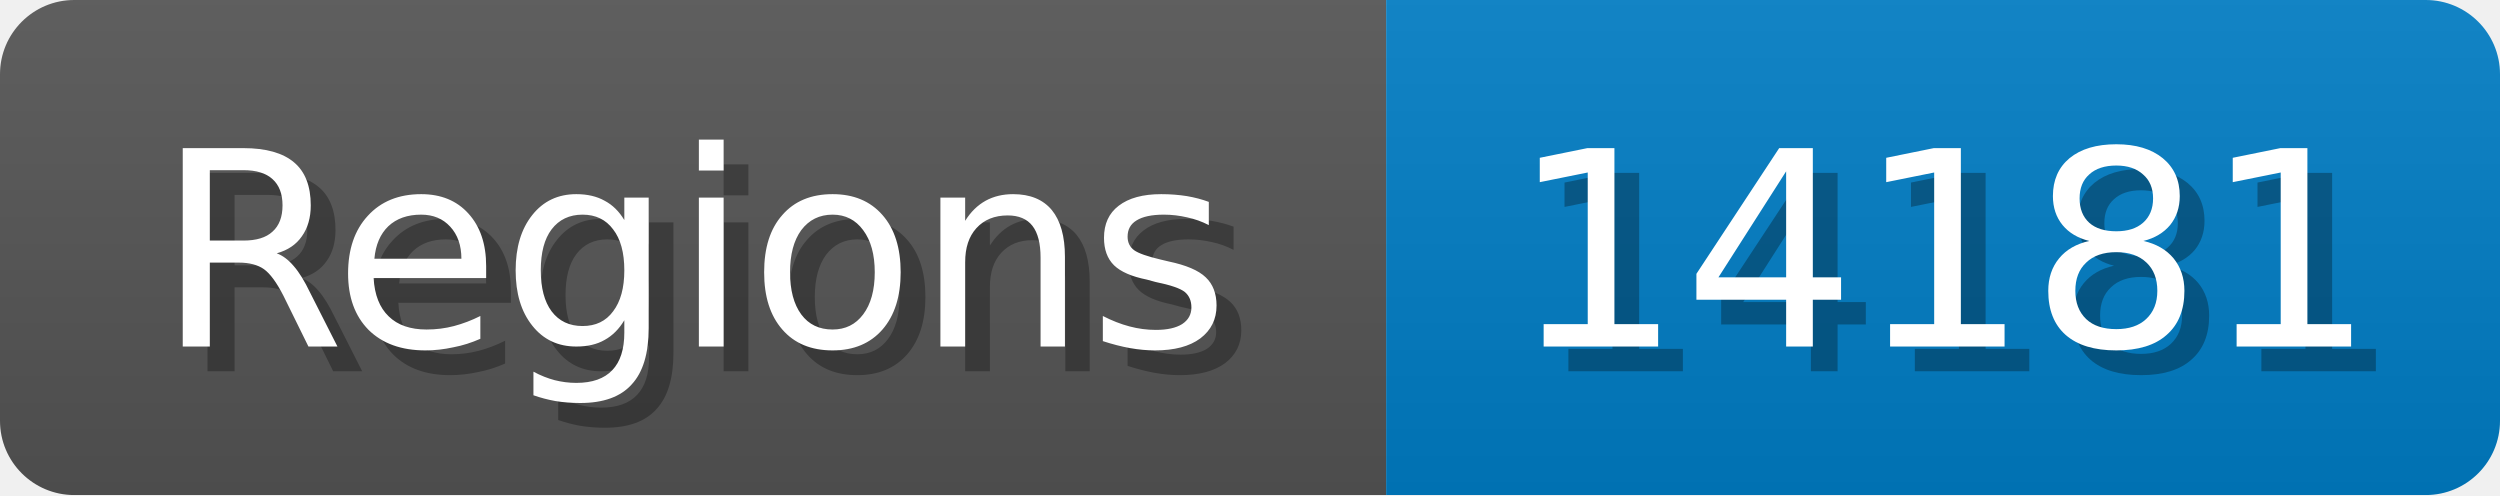
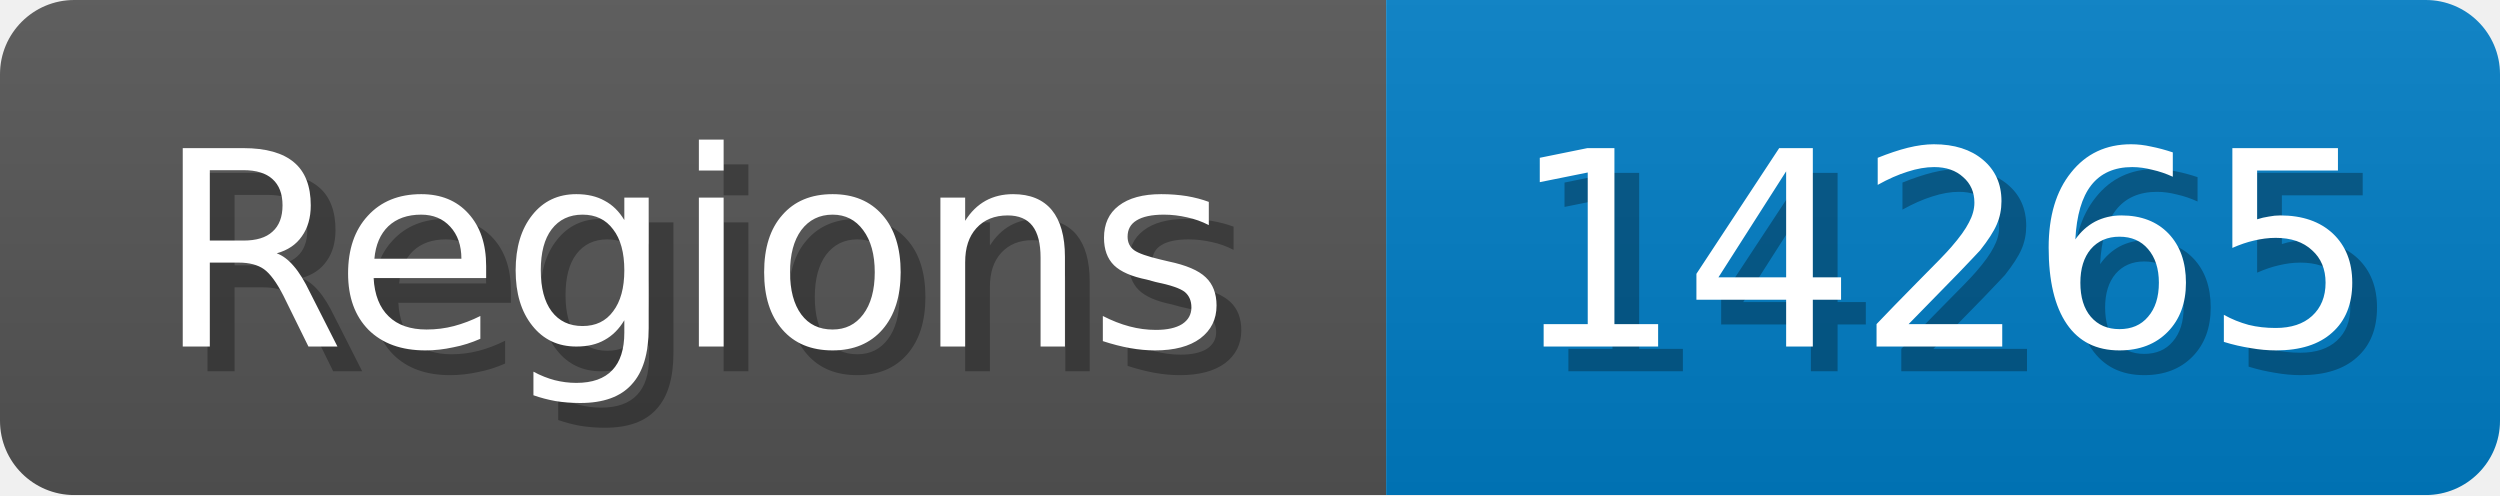
<svg xmlns="http://www.w3.org/2000/svg" width="101" height="20">
  <linearGradient id="b" x2="0" y2="100%">
    <stop offset="0" stop-color="#bbb" stop-opacity=".1" />
    <stop offset="1" stop-opacity=".1" />
  </linearGradient>
  <mask id="anybadge_1">
    <rect width="101" height="20" rx="3" fill="#fff" />
  </mask>
  <g mask="url(#anybadge_1)">
    <path fill="#555" d="M0 0h56v20H0z" />
    <path fill="#007ec6" d="M56 0h45v20H56z" />
    <path fill="url(#b)" d="M0 0h101v20H0z" />
  </g>
  <g fill="#fff" text-anchor="middle" font-family="DejaVu Sans,Verdana,Geneva,sans-serif" font-size="11">
    <text x="29.0" y="15" fill="#010101" fill-opacity=".3">Regions</text>
    <text x="28.0" y="14">Regions</text>
  </g>
  <g fill="#fff" text-anchor="middle" font-family="DejaVu Sans,Verdana,Geneva,sans-serif" font-size="11">
-     <text x="79.5" y="15" fill="#010101" fill-opacity=".3">14181</text>
-     <text x="78.5" y="14">14181</text>
+     <text x="79.5" y="15" fill="#010101" fill-opacity=".3">14265</text>
+     <text x="78.5" y="14">14265</text>
  </g>
</svg>
